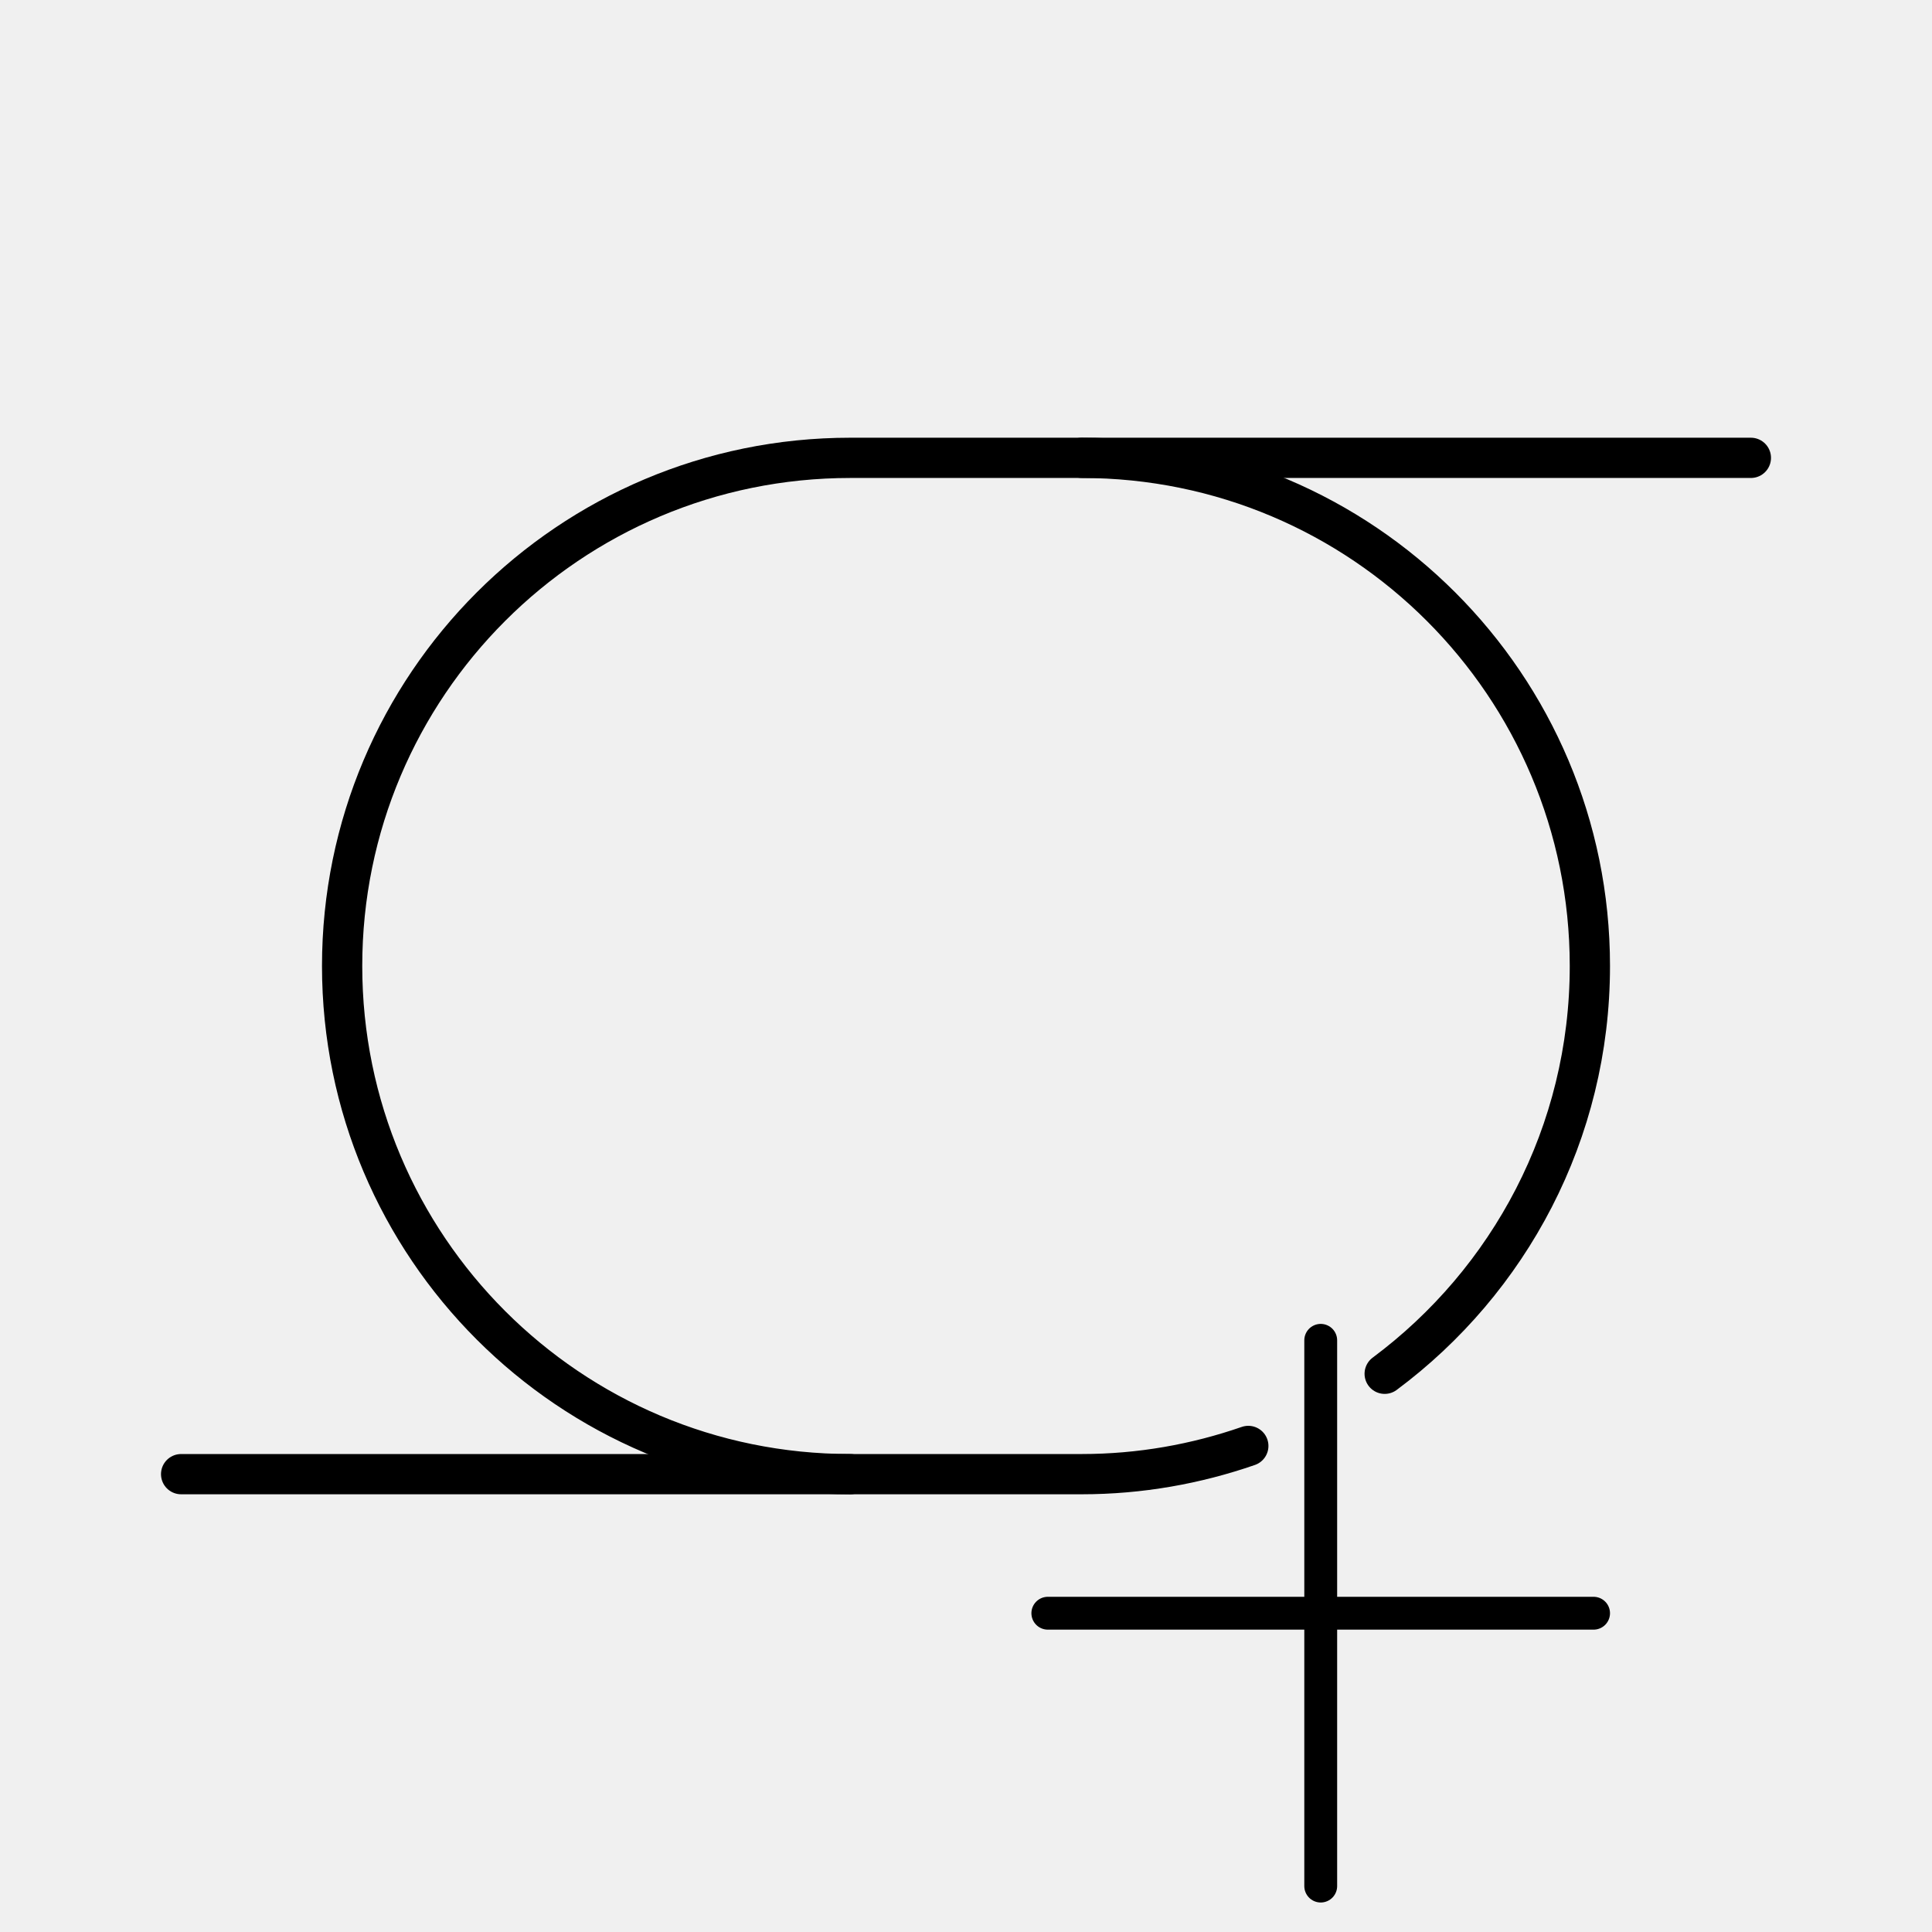
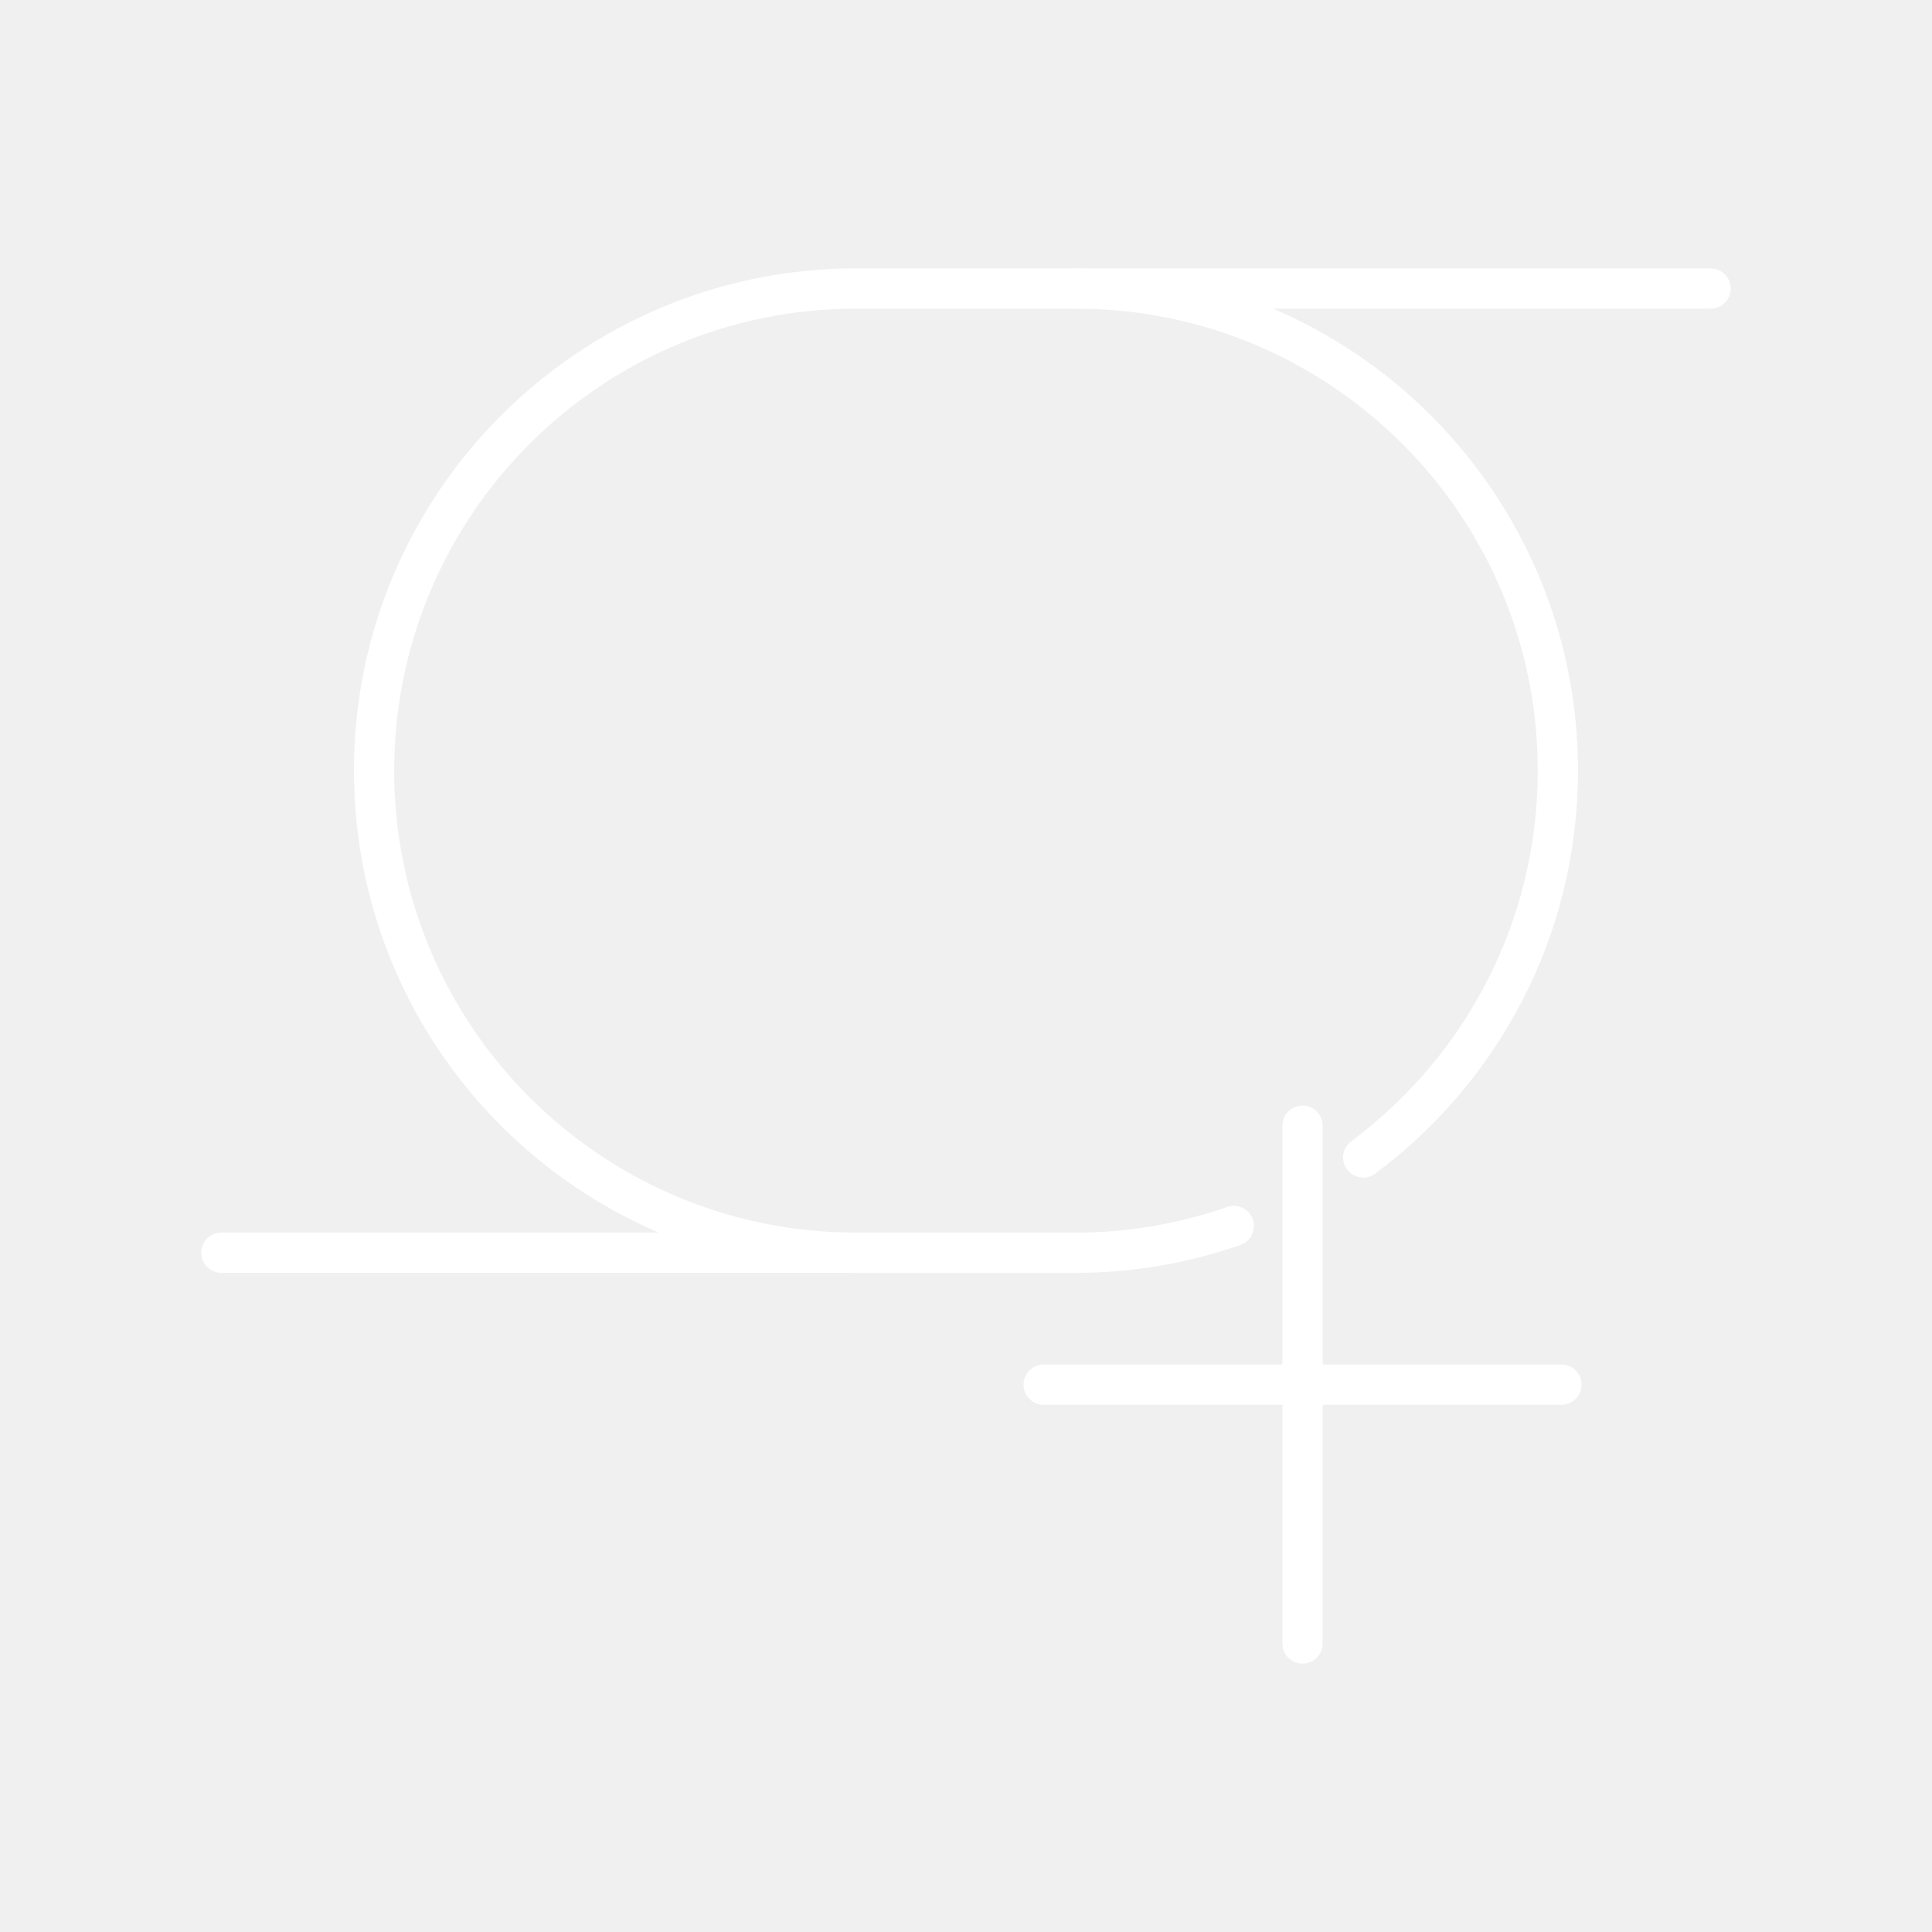
- <svg xmlns="http://www.w3.org/2000/svg" id="a" version="1.1" viewBox="0 0 48 48" xml:space="preserve">
+ <svg xmlns="http://www.w3.org/2000/svg" id="b" viewBox="0 0 48 48">
  <defs>
-     <style>.b{fill:none;stroke:#000;stroke-linecap:round;stroke-linejoin:round;}</style>
+     <style>.c{fill:none;stroke:#fff;stroke-linecap:round;stroke-linejoin:round;}</style>
  </defs>
-   <path class="b" d="m34.402 34.131c3.092-2.301 5.098-5.98 5.098-10.131 0-6.973-5.652-12.625-12.625-12.625h-5.75c-6.973 0-12.625 5.652-12.625 12.625s5.652 12.625 12.625 12.625h5.75c1.451 0 2.841-0.251 4.139-0.701" fill="none" />
-   <path class="b" d="m26.875 11.375h16.625" />
-   <path class="b" d="m32.813 33.3v13.559" fill="none" stroke="#000" stroke-linecap="round" stroke-linejoin="round" stroke-width=".816" />
-   <path class="b" d="M21.125,36.625H4.5" />
-   <path class="b" d="m26.033 40.08h13.559" fill="none" stroke="#000" stroke-linecap="round" stroke-linejoin="round" stroke-width=".816" />
+   <path class="c" d="M33.869,28.757c2.934-2.183,4.836-5.673,4.836-9.611,0-6.615-5.362-11.978-11.978-11.978h-5.455c-6.615,0-11.978,5.362-11.978,11.978s5.362,11.978,11.978,11.978h5.455c1.376,0,2.696-.238,3.926-.665" />
+   <path class="c" d="M26.728,7.168h15.772" />
+   <path class="c" d="M32.361,27.968v12.864" />
+   <path class="c" d="M21.272,31.123H5.5" />
+   <path class="c" d="M25.929,34.401h12.864" />
</svg>
